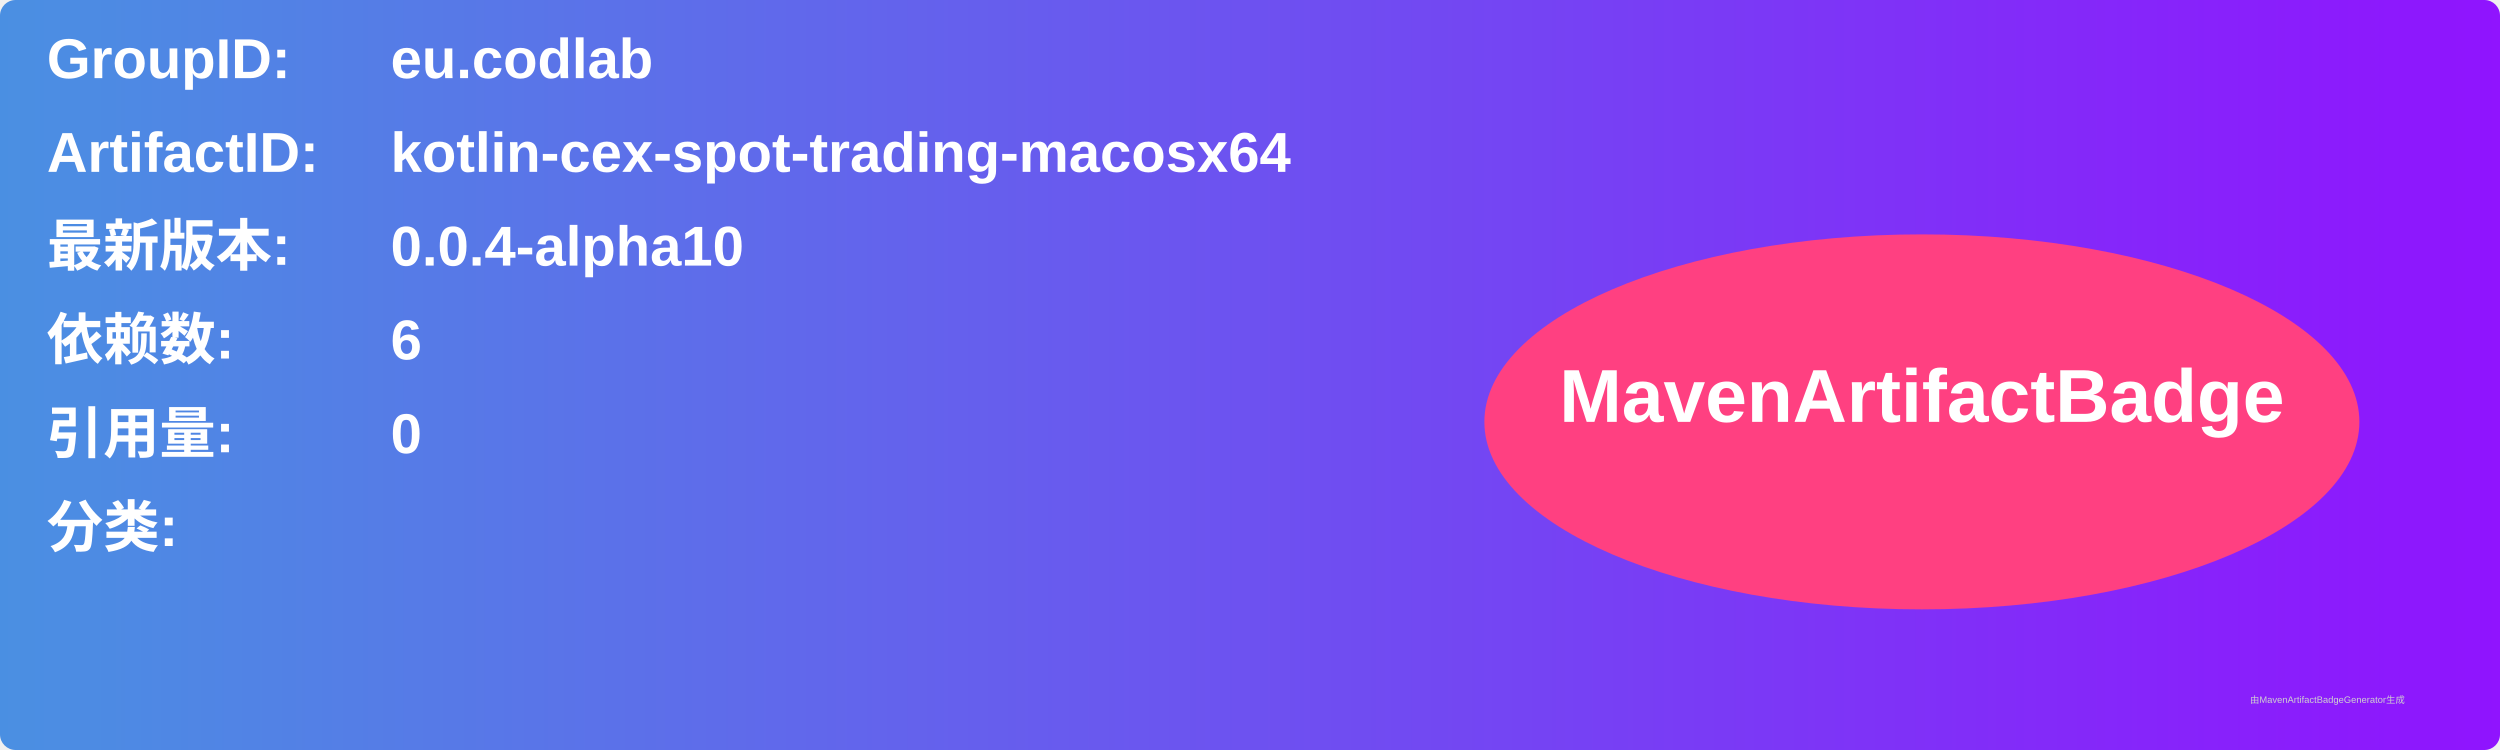
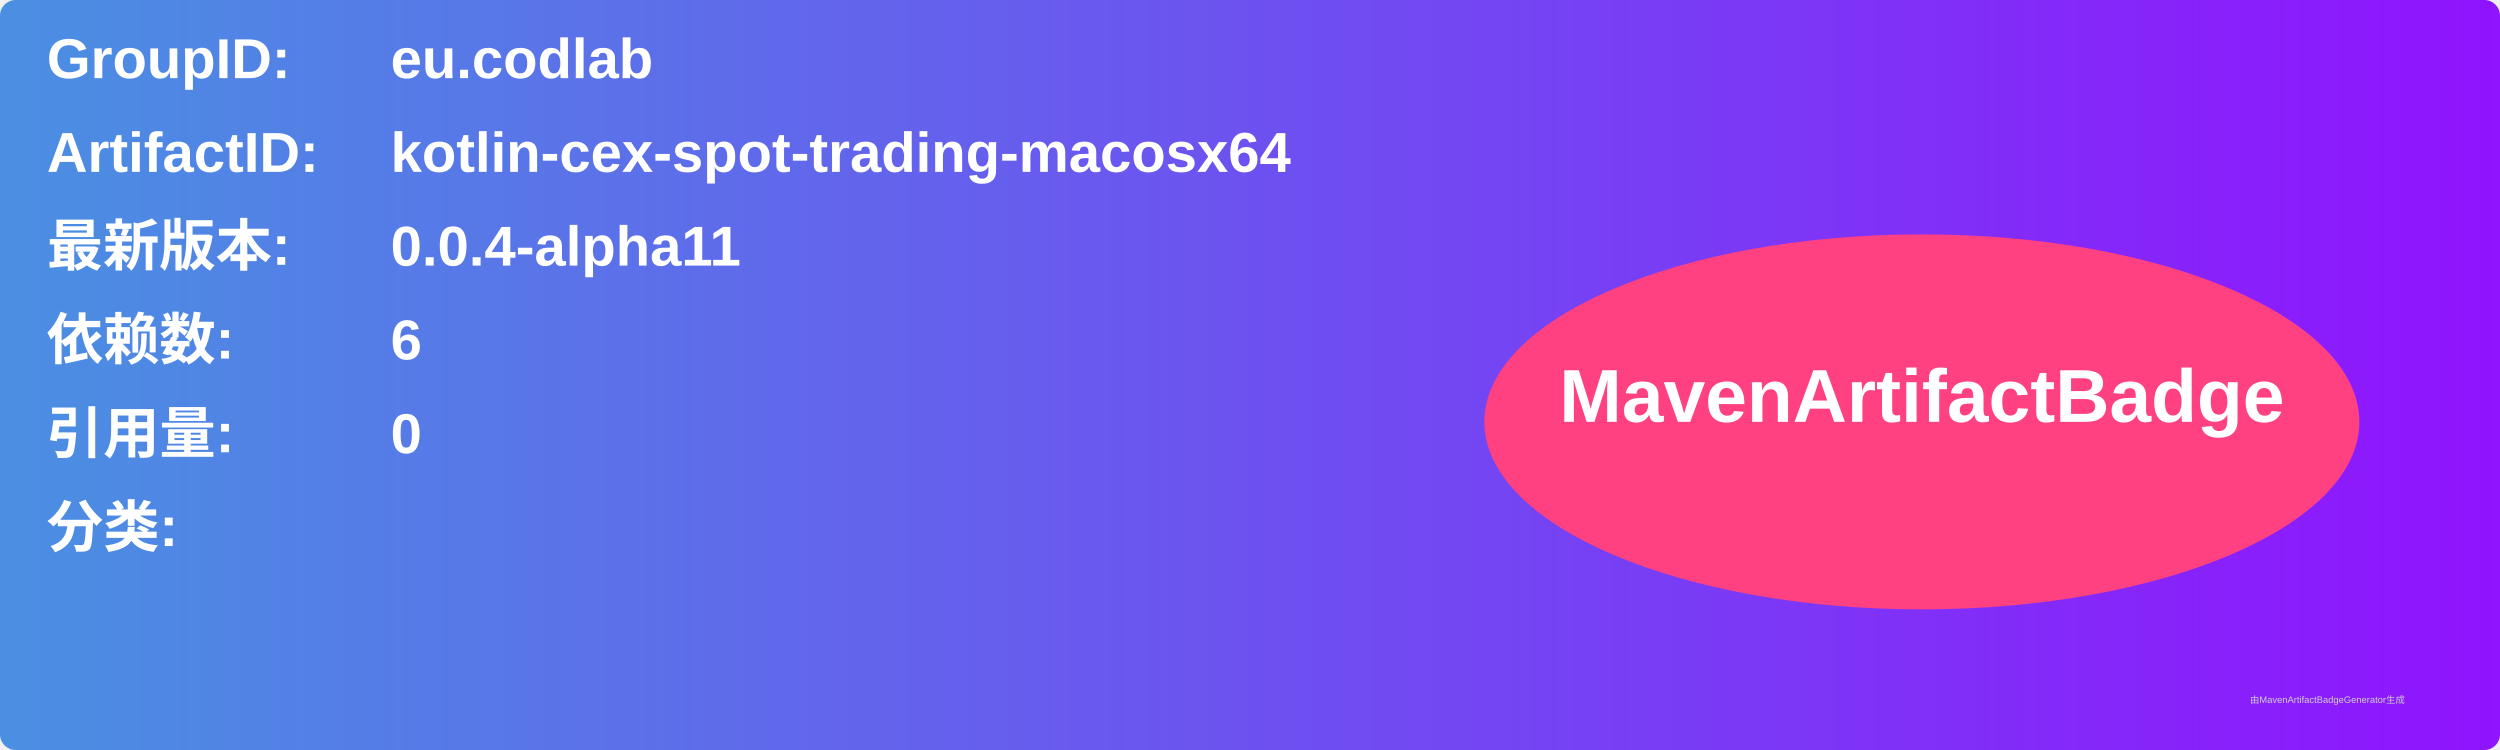
<svg xmlns="http://www.w3.org/2000/svg" width="800" height="240" viewBox="0 0 800 240">
  <linearGradient id="grad" x1="0%" y1="0%" x2="100%" y2="0%">
    <stop offset="0%" stop-color="#4a90e2" />
    <stop offset="100%" stop-color="#9013fe" />
  </linearGradient>
  <rect width="100%" height="100%" rx="5" ry="5" fill="url(#grad)" />
  <g transform="translate(15, 15)">
    <text x="0" y="10" font-family="Arial" font-size="18" fill="white" font-weight="bold" width="260">GroupID:</text>
    <text x="110" y="10" font-family="Arial" font-size="18" fill="white" font-weight="bold" width="460">eu.codlab</text>
    <text x="0" y="40" font-family="Arial" font-size="18" fill="white" font-weight="bold" width="260">ArtifactID:</text>
    <text x="110" y="40" font-family="Arial" font-size="18" fill="white" font-weight="bold" width="460">kotlin-cex-spot-trading-macosx64</text>
    <text x="0" y="70" font-family="Arial" font-size="18" fill="white" font-weight="bold">最新版本:</text>
    <text x="110" y="70" font-family="Arial" font-size="18" fill="white" font-weight="bold">
-       <tspan font-weight="bold">0.0.4-alpha10</tspan>
+       <tspan font-weight="bold">0.0.4-alpha11</tspan>
    </text>
    <text x="0" y="100" font-family="Arial" font-size="18" fill="white" font-weight="bold">依赖数: </text>
    <text x="110" y="100" font-family="Arial" font-size="18" fill="white">
      <tspan font-weight="bold">6</tspan>
    </text>
    <text x="0" y="130" font-family="Arial" font-size="18" fill="white" font-weight="bold">引用量: </text>
    <text x="110" y="130" font-family="Arial" font-size="18" fill="white">
      <tspan font-weight="bold">0</tspan>
    </text>
    <text x="0" y="160" font-family="Arial" font-size="18" fill="white" font-weight="bold">分类:</text>
    <text x="10" y="190" font-family="Arial" font-size="10" fill="white">
      <tspan font-weight="bold" />
    </text>
    <ellipse cx="600" cy="120" rx="140" ry="60" fill="#ff4081" />
    <text x="600" y="120" text-anchor="middle" font-family="Arial" font-size="24" fill="white" font-weight="bold">MavenArtifactBadge</text>
  </g>
  <text x="720" y="225" font-family="Arial" font-size="3" fill="#d0d0d0">由MavenArtifactBadgeGenerator生成</text>
</svg>
